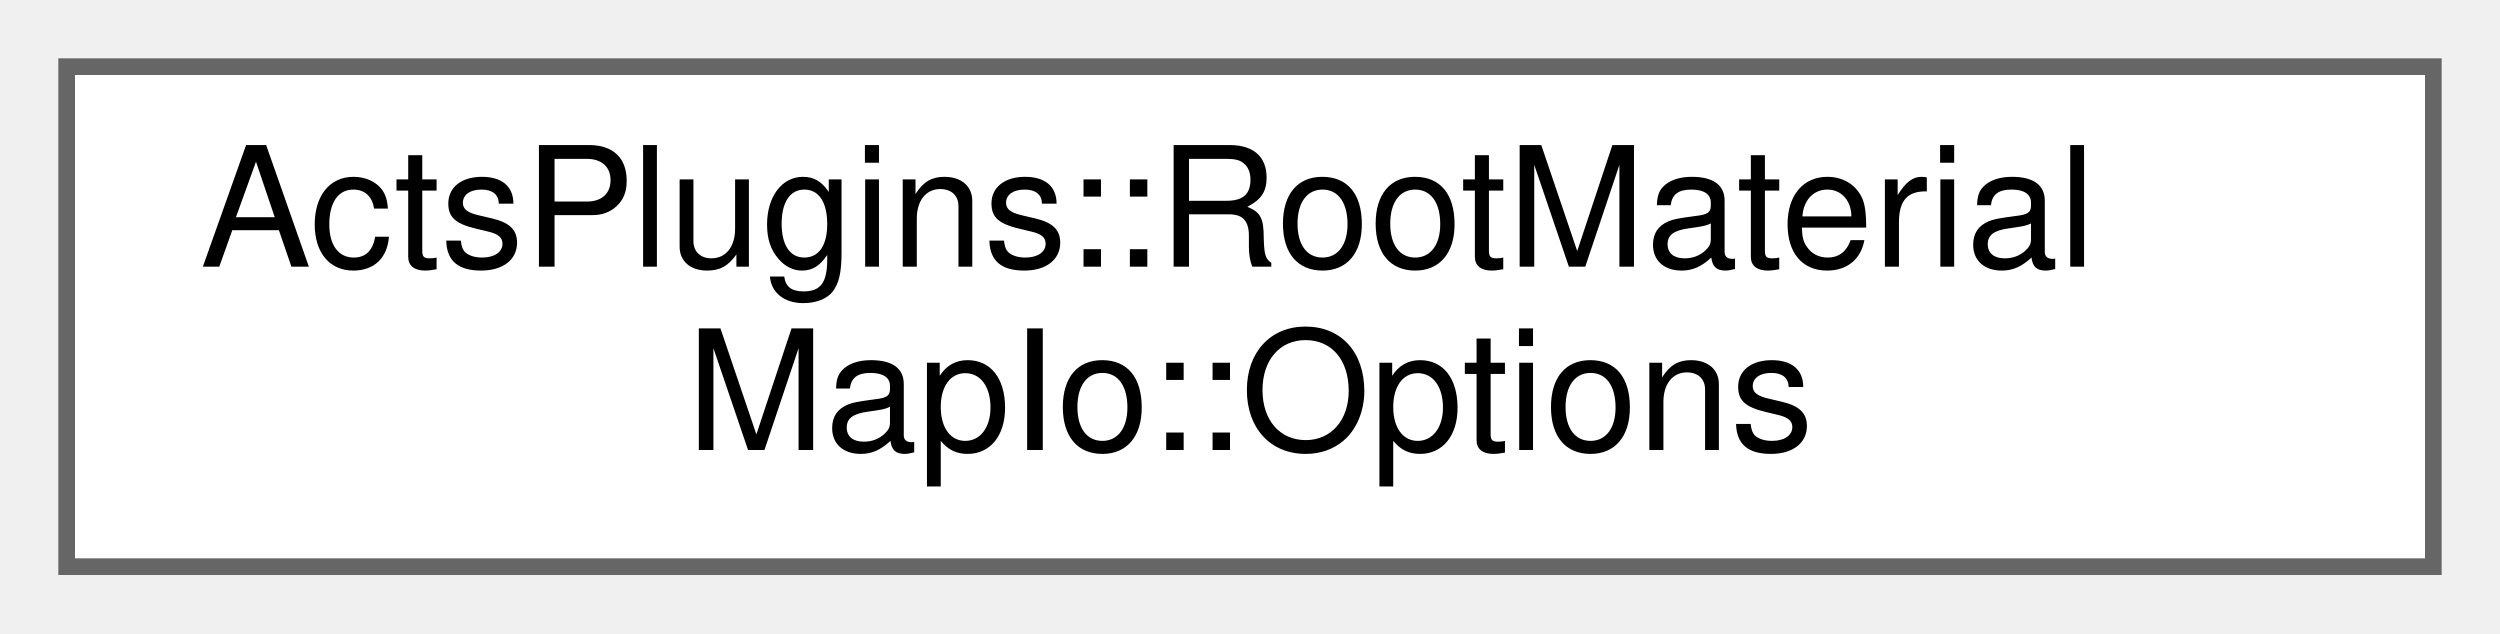
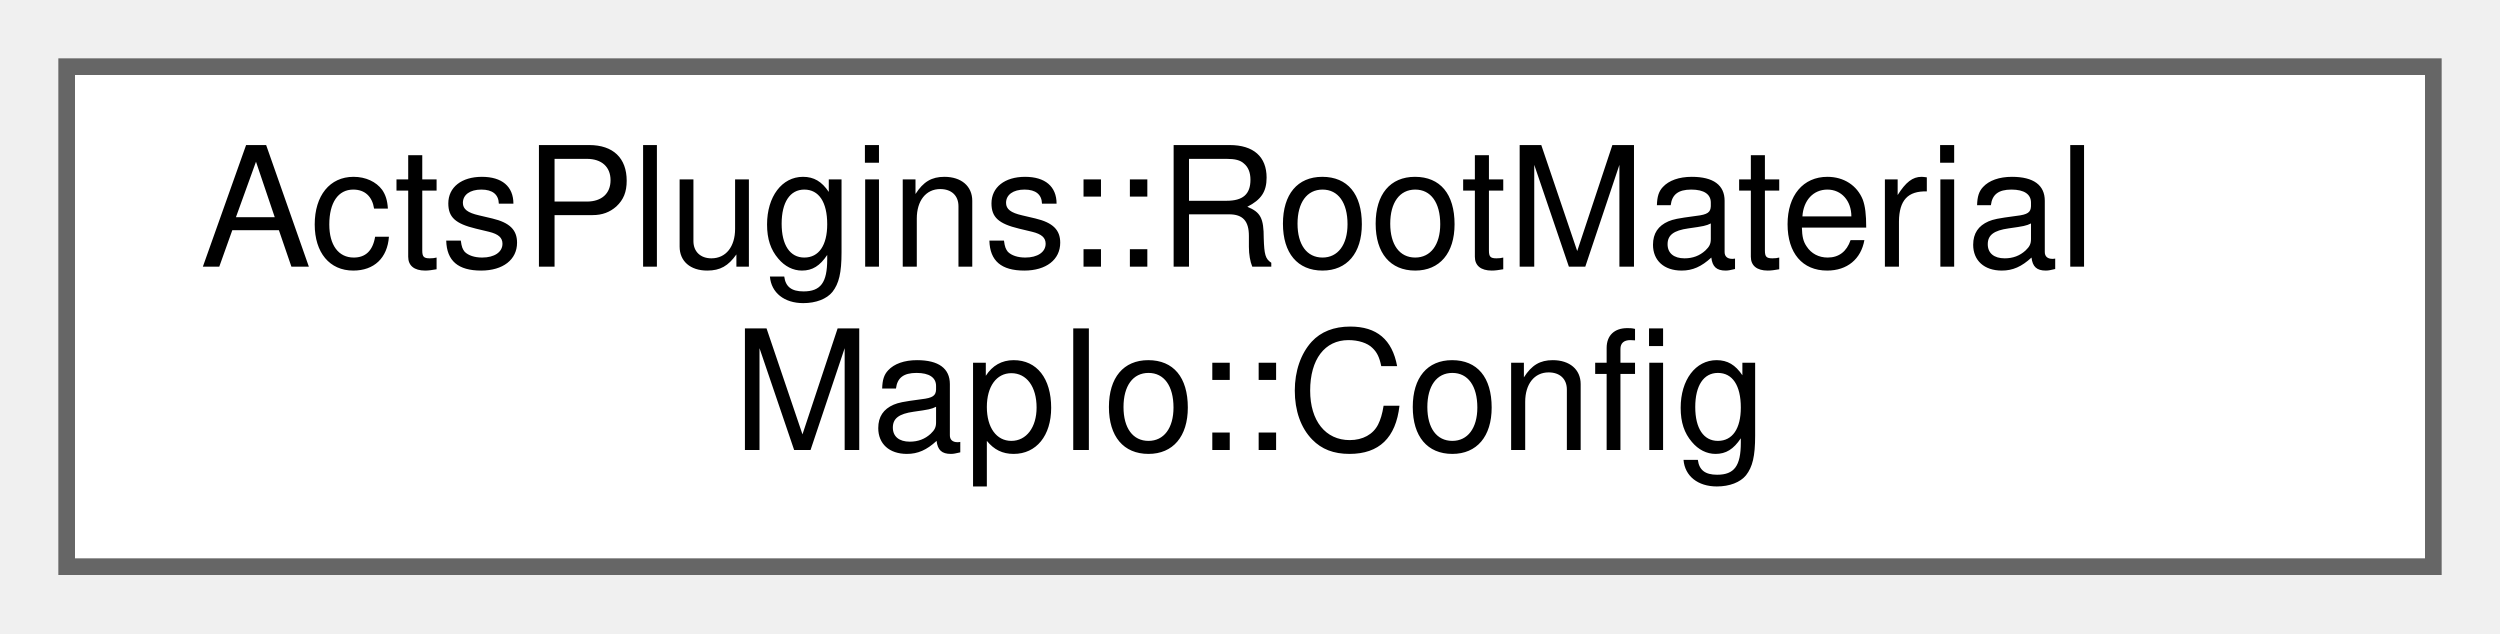
<svg xmlns="http://www.w3.org/2000/svg" xmlns:xlink="http://www.w3.org/1999/xlink" width="150pt" height="38pt" viewBox="0.00 0.00 150.00 38.00">
  <g id="graph0" class="graph" transform="scale(1 1) rotate(0) translate(4 34)">
    <g id="Node000000" class="node">
      <g id="a_Node000000">
-         <a xlink:href="struct_acts_plugins_1_1_root_material_map_io_1_1_options.html" target="_top" xlink:title="Options for writing the material maps Folder names are optional as it allows to write more maps into ...">
+         <a xlink:href="struct_acts_plugins_1_1_root_material_map_io_1_1_config.html" target="_top" xlink:title="Configuration for the accessor Contains the tags used for writing and reading, tag names are configur...">
          <polygon fill="white" stroke="#666666" points="142,-30 0,-30 0,0 142,0 142,-30" />
          <text text-anchor="start" x="8" y="-18" font-family="Helvetica,sans-Serif" font-size="10.00">ActsPlugins::RootMaterial</text>
-           <text text-anchor="middle" x="71" y="-7" font-family="Helvetica,sans-Serif" font-size="10.00">MapIo::Options</text>
+           <text text-anchor="middle" x="71" y="-7" font-family="Helvetica,sans-Serif" font-size="10.00">MapIo::Config</text>
        </a>
      </g>
    </g>
  </g>
</svg>
